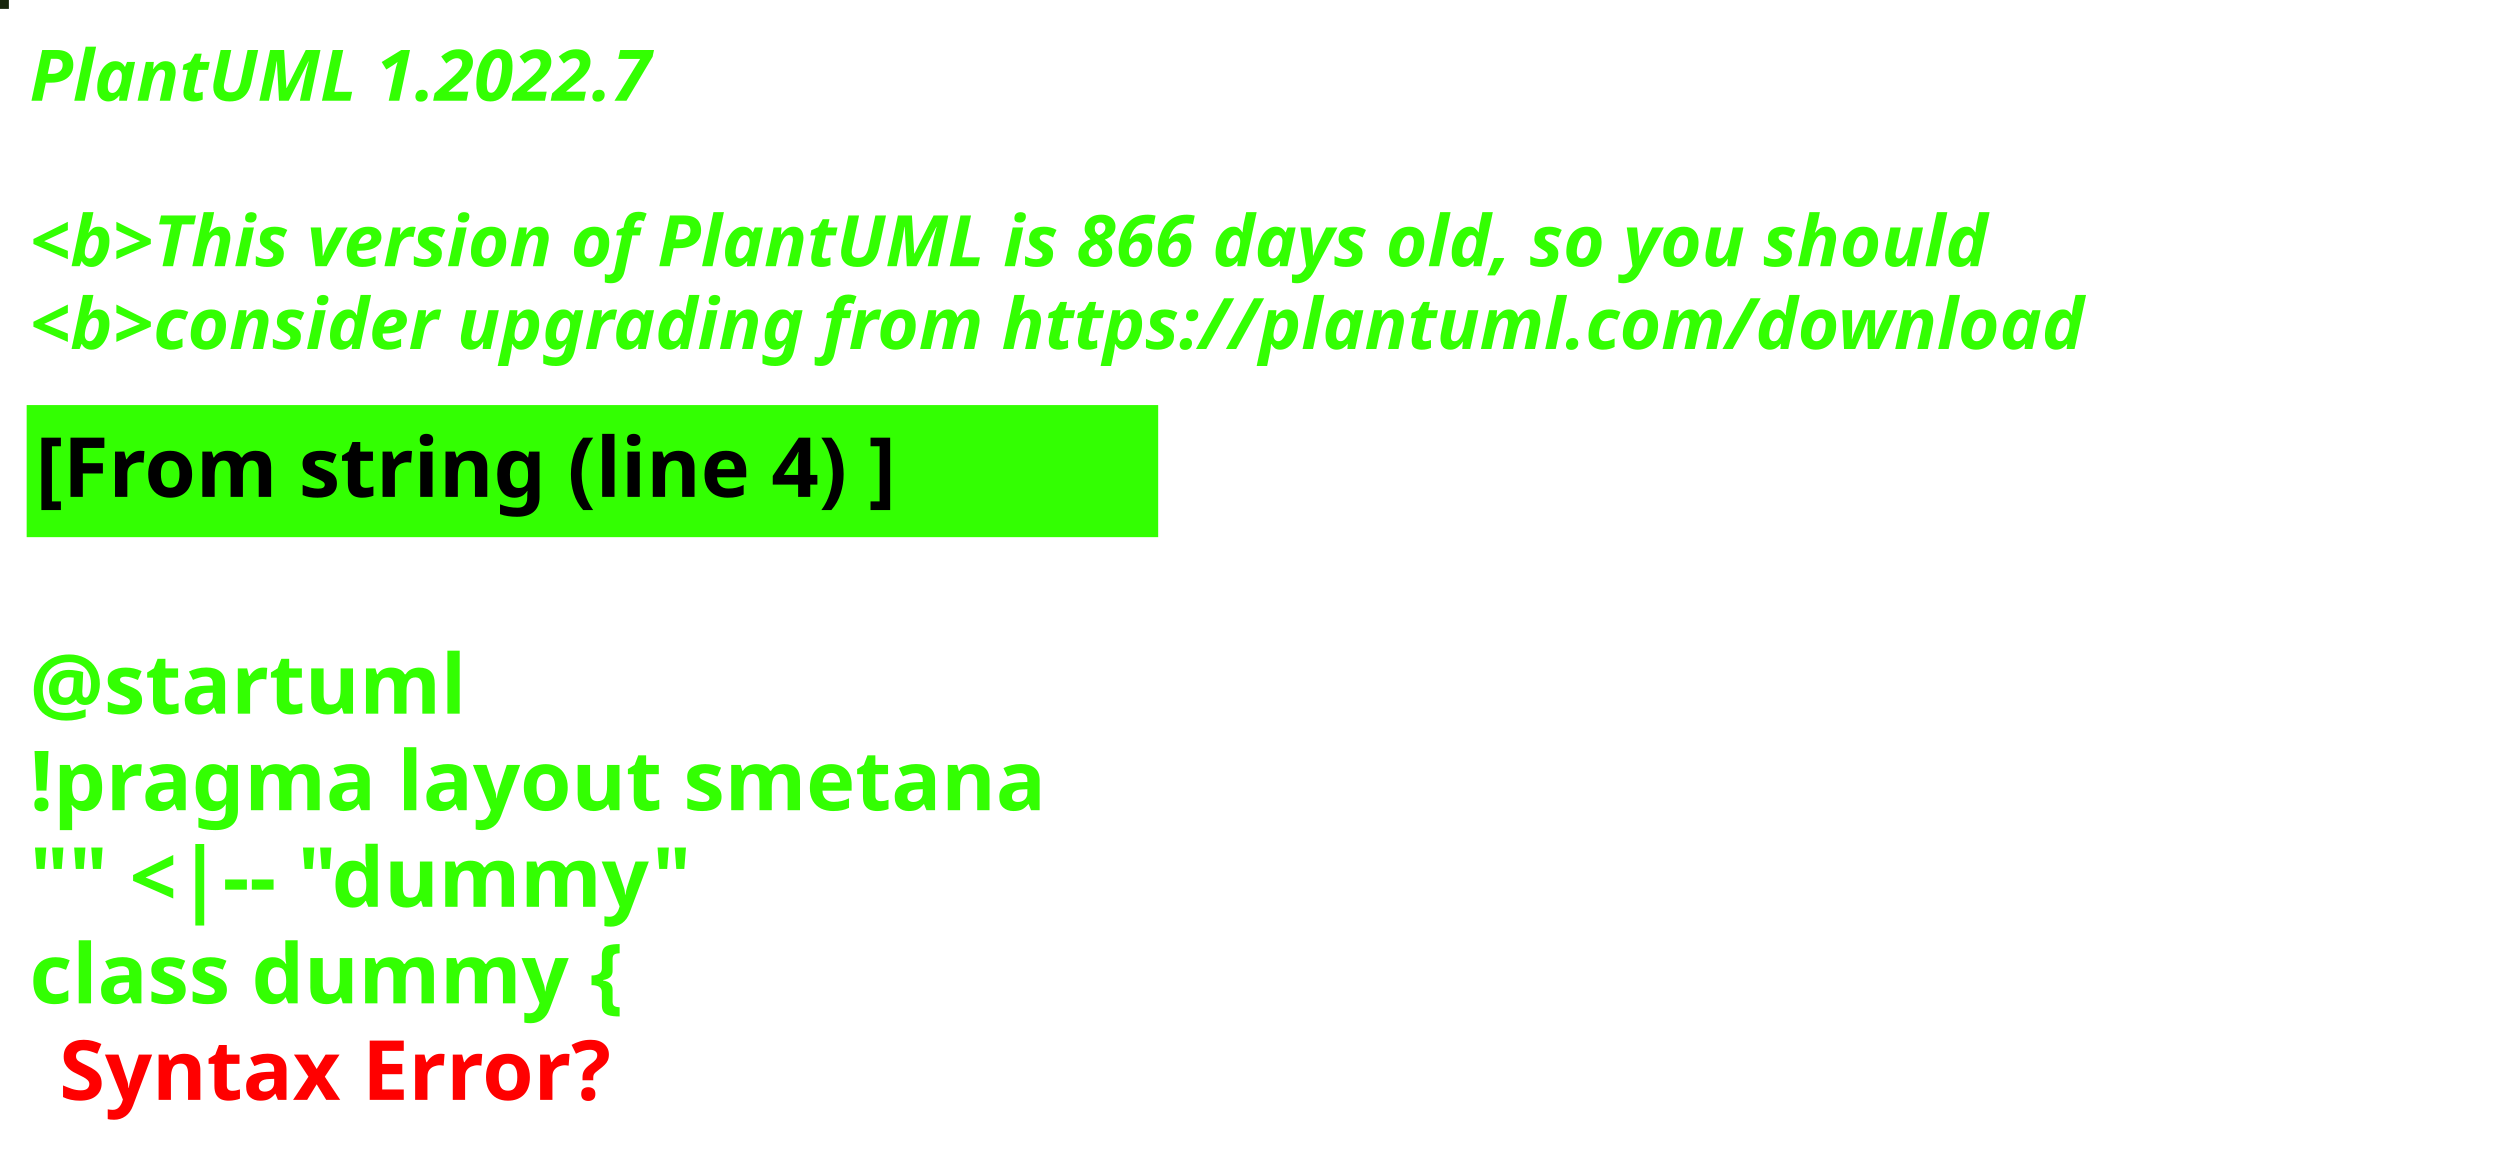
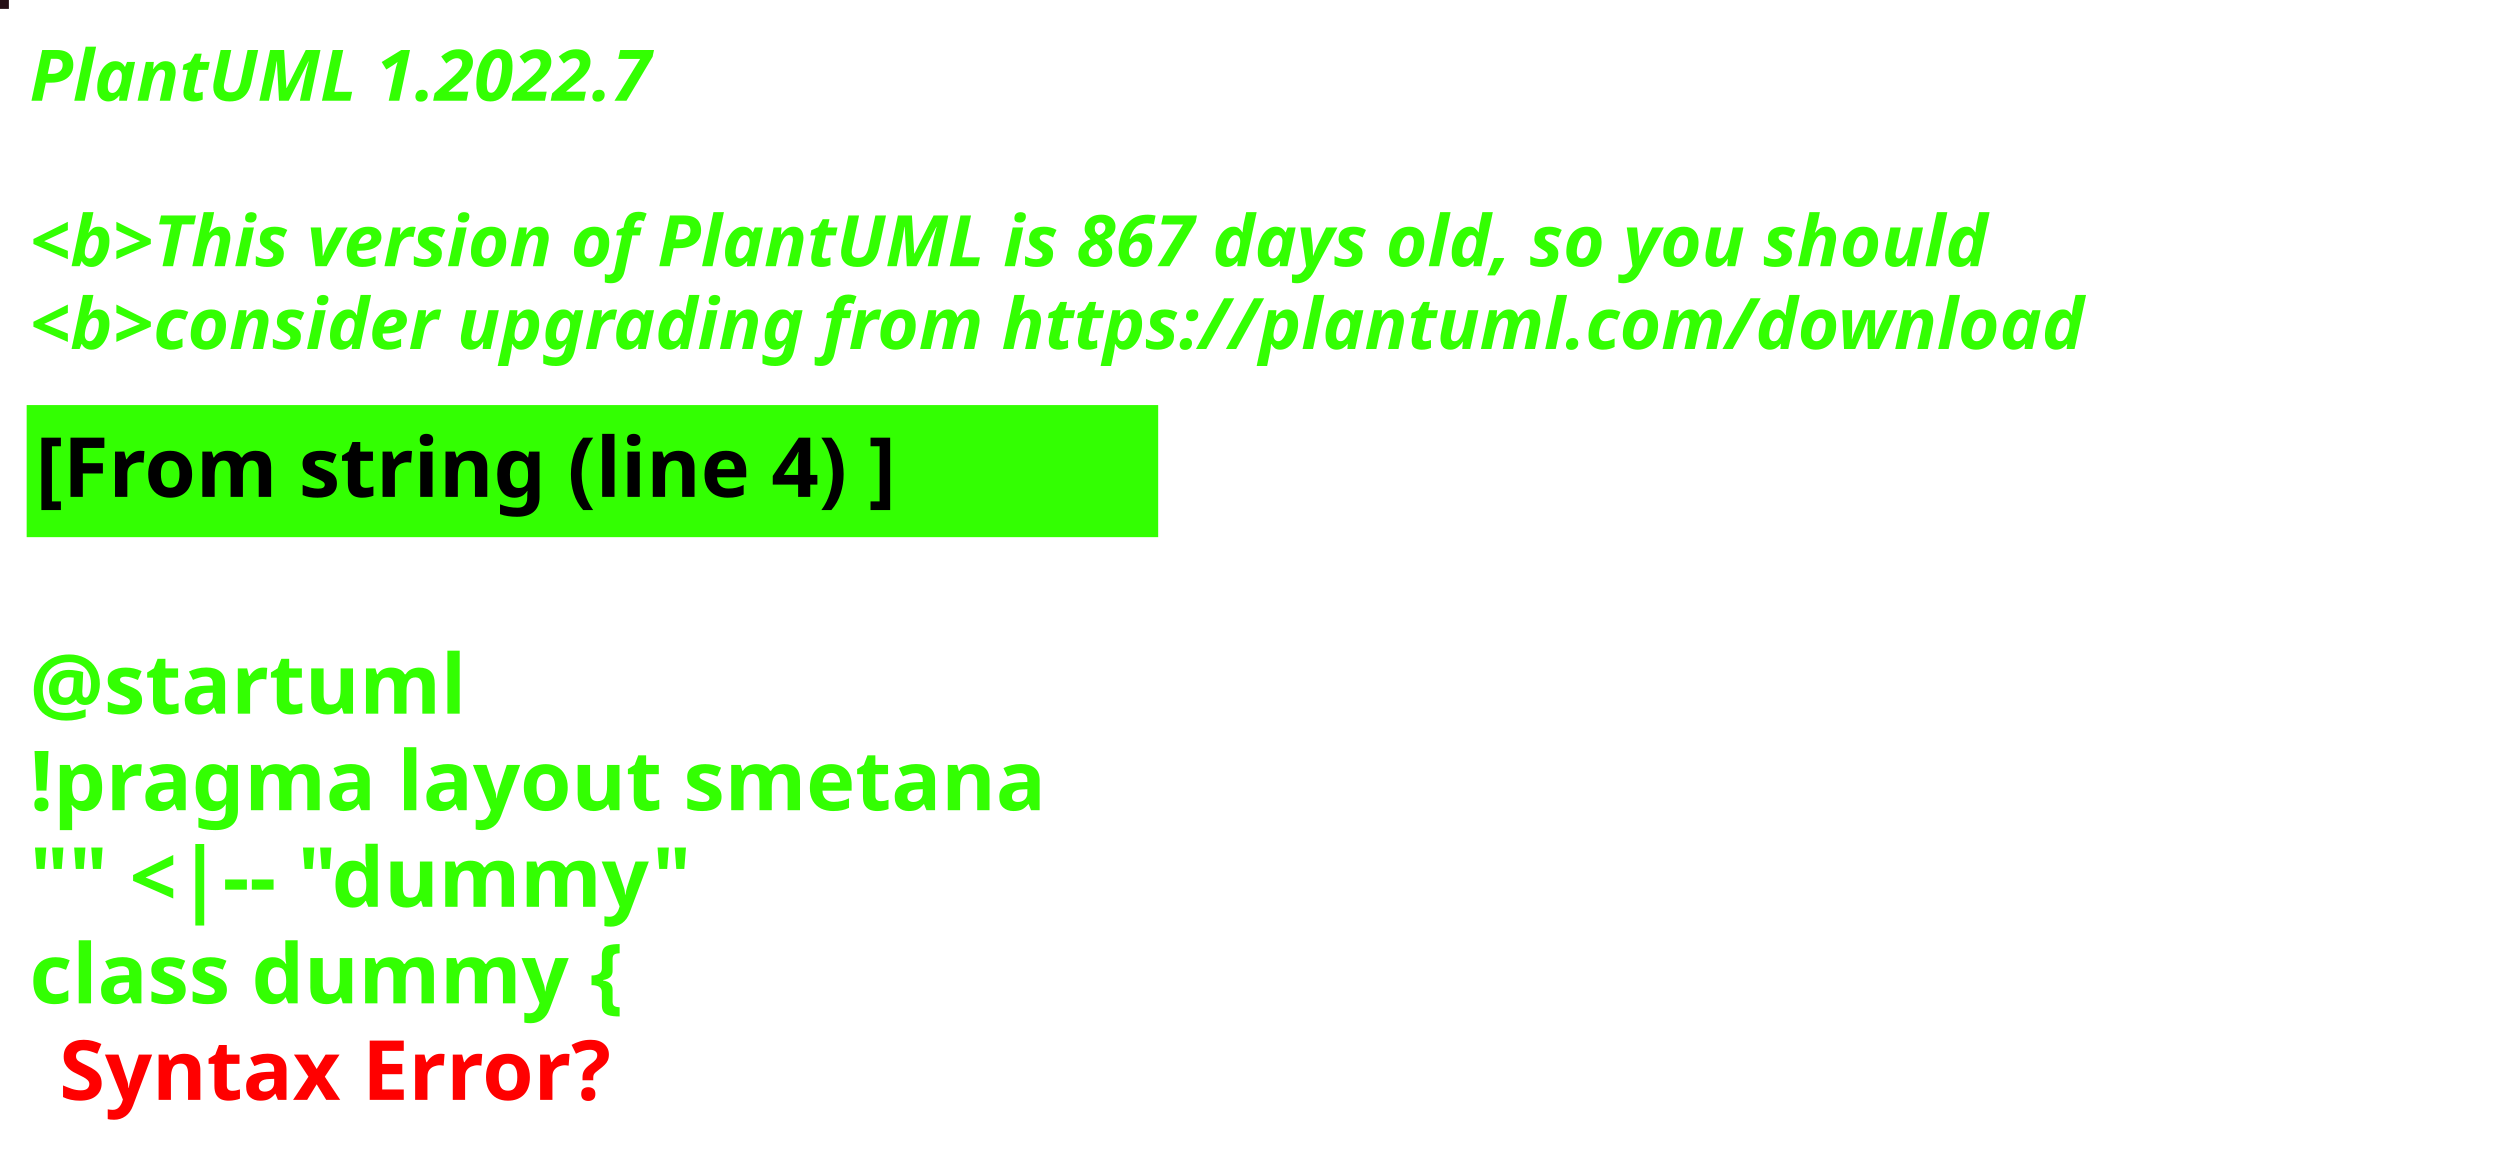
<svg xmlns="http://www.w3.org/2000/svg" contentStyleType="text/css" height="194px" preserveAspectRatio="none" style="width:422px;height:194px;background:#000000;" version="1.1" viewBox="0 0 422 194" width="422px" zoomAndPan="magnify">
  <defs />
  <g>
-     <rect fill="#17260C" height="1" style="stroke:#17260C;stroke-width:1.0;" width="1" x="0" y="0" />
+     <rect fill="#250F16" height="1" style="stroke:#250F16;stroke-width:1.0;" width="1" x="0" y="0" />
    <text fill="#33FF02" font-family="sans-serif" font-size="12" font-style="italic" font-weight="bold" lengthAdjust="spacing" textLength="127" x="5" y="17">PlantUML 1.2022.7</text>
    <text fill="#33FF02" font-family="sans-serif" font-size="12" font-style="italic" font-weight="bold" lengthAdjust="spacing" textLength="4" x="5" y="30.969"> </text>
-     <text fill="#33FF02" font-family="sans-serif" font-size="12" font-style="italic" font-weight="bold" lengthAdjust="spacing" textLength="399" x="5" y="44.938">&lt;b&gt;This version of PlantUML is 866 days old, so you should</text>
+     <text fill="#33FF02" font-family="sans-serif" font-size="12" font-style="italic" font-weight="bold" lengthAdjust="spacing" textLength="399" x="5" y="44.938">&lt;b&gt;This version of PlantUML is 867 days old, so you should</text>
    <text fill="#33FF02" font-family="sans-serif" font-size="12" font-style="italic" font-weight="bold" lengthAdjust="spacing" textLength="408" x="5" y="58.906">&lt;b&gt;consider upgrading from https://plantuml.com/download</text>
    <rect fill="#33FF02" height="21.297" style="stroke:#33FF02;stroke-width:1.0;" width="190" x="5" y="68.875" />
    <text fill="#000000" font-family="sans-serif" font-size="14" font-weight="bold" lengthAdjust="spacing" textLength="168" x="6" y="83.875">[From string (line 4) ]</text>
    <text fill="#33FF02" font-family="sans-serif" font-size="14" font-weight="bold" lengthAdjust="spacing" textLength="5" x="5" y="104.172"> </text>
    <text fill="#33FF02" font-family="sans-serif" font-size="14" font-weight="bold" lengthAdjust="spacing" textLength="79" x="5" y="120.469">@startuml</text>
    <text fill="#33FF02" font-family="sans-serif" font-size="14" font-weight="bold" lengthAdjust="spacing" textLength="190" x="5" y="136.766">!pragma layout smetana</text>
    <text fill="#33FF02" font-family="sans-serif" font-size="14" font-weight="bold" lengthAdjust="spacing" textLength="124" x="5" y="153.062">"" &lt;|-- "dummy"</text>
    <text fill="#33FF02" font-family="sans-serif" font-size="14" font-weight="bold" lengthAdjust="spacing" text-decoration="wavy underline" textLength="117" x="5" y="169.359">class dummy {</text>
    <text fill="#FF0000" font-family="sans-serif" font-size="14" font-weight="bold" lengthAdjust="spacing" textLength="106" x="10" y="185.656">Syntax Error?</text>
  </g>
</svg>
